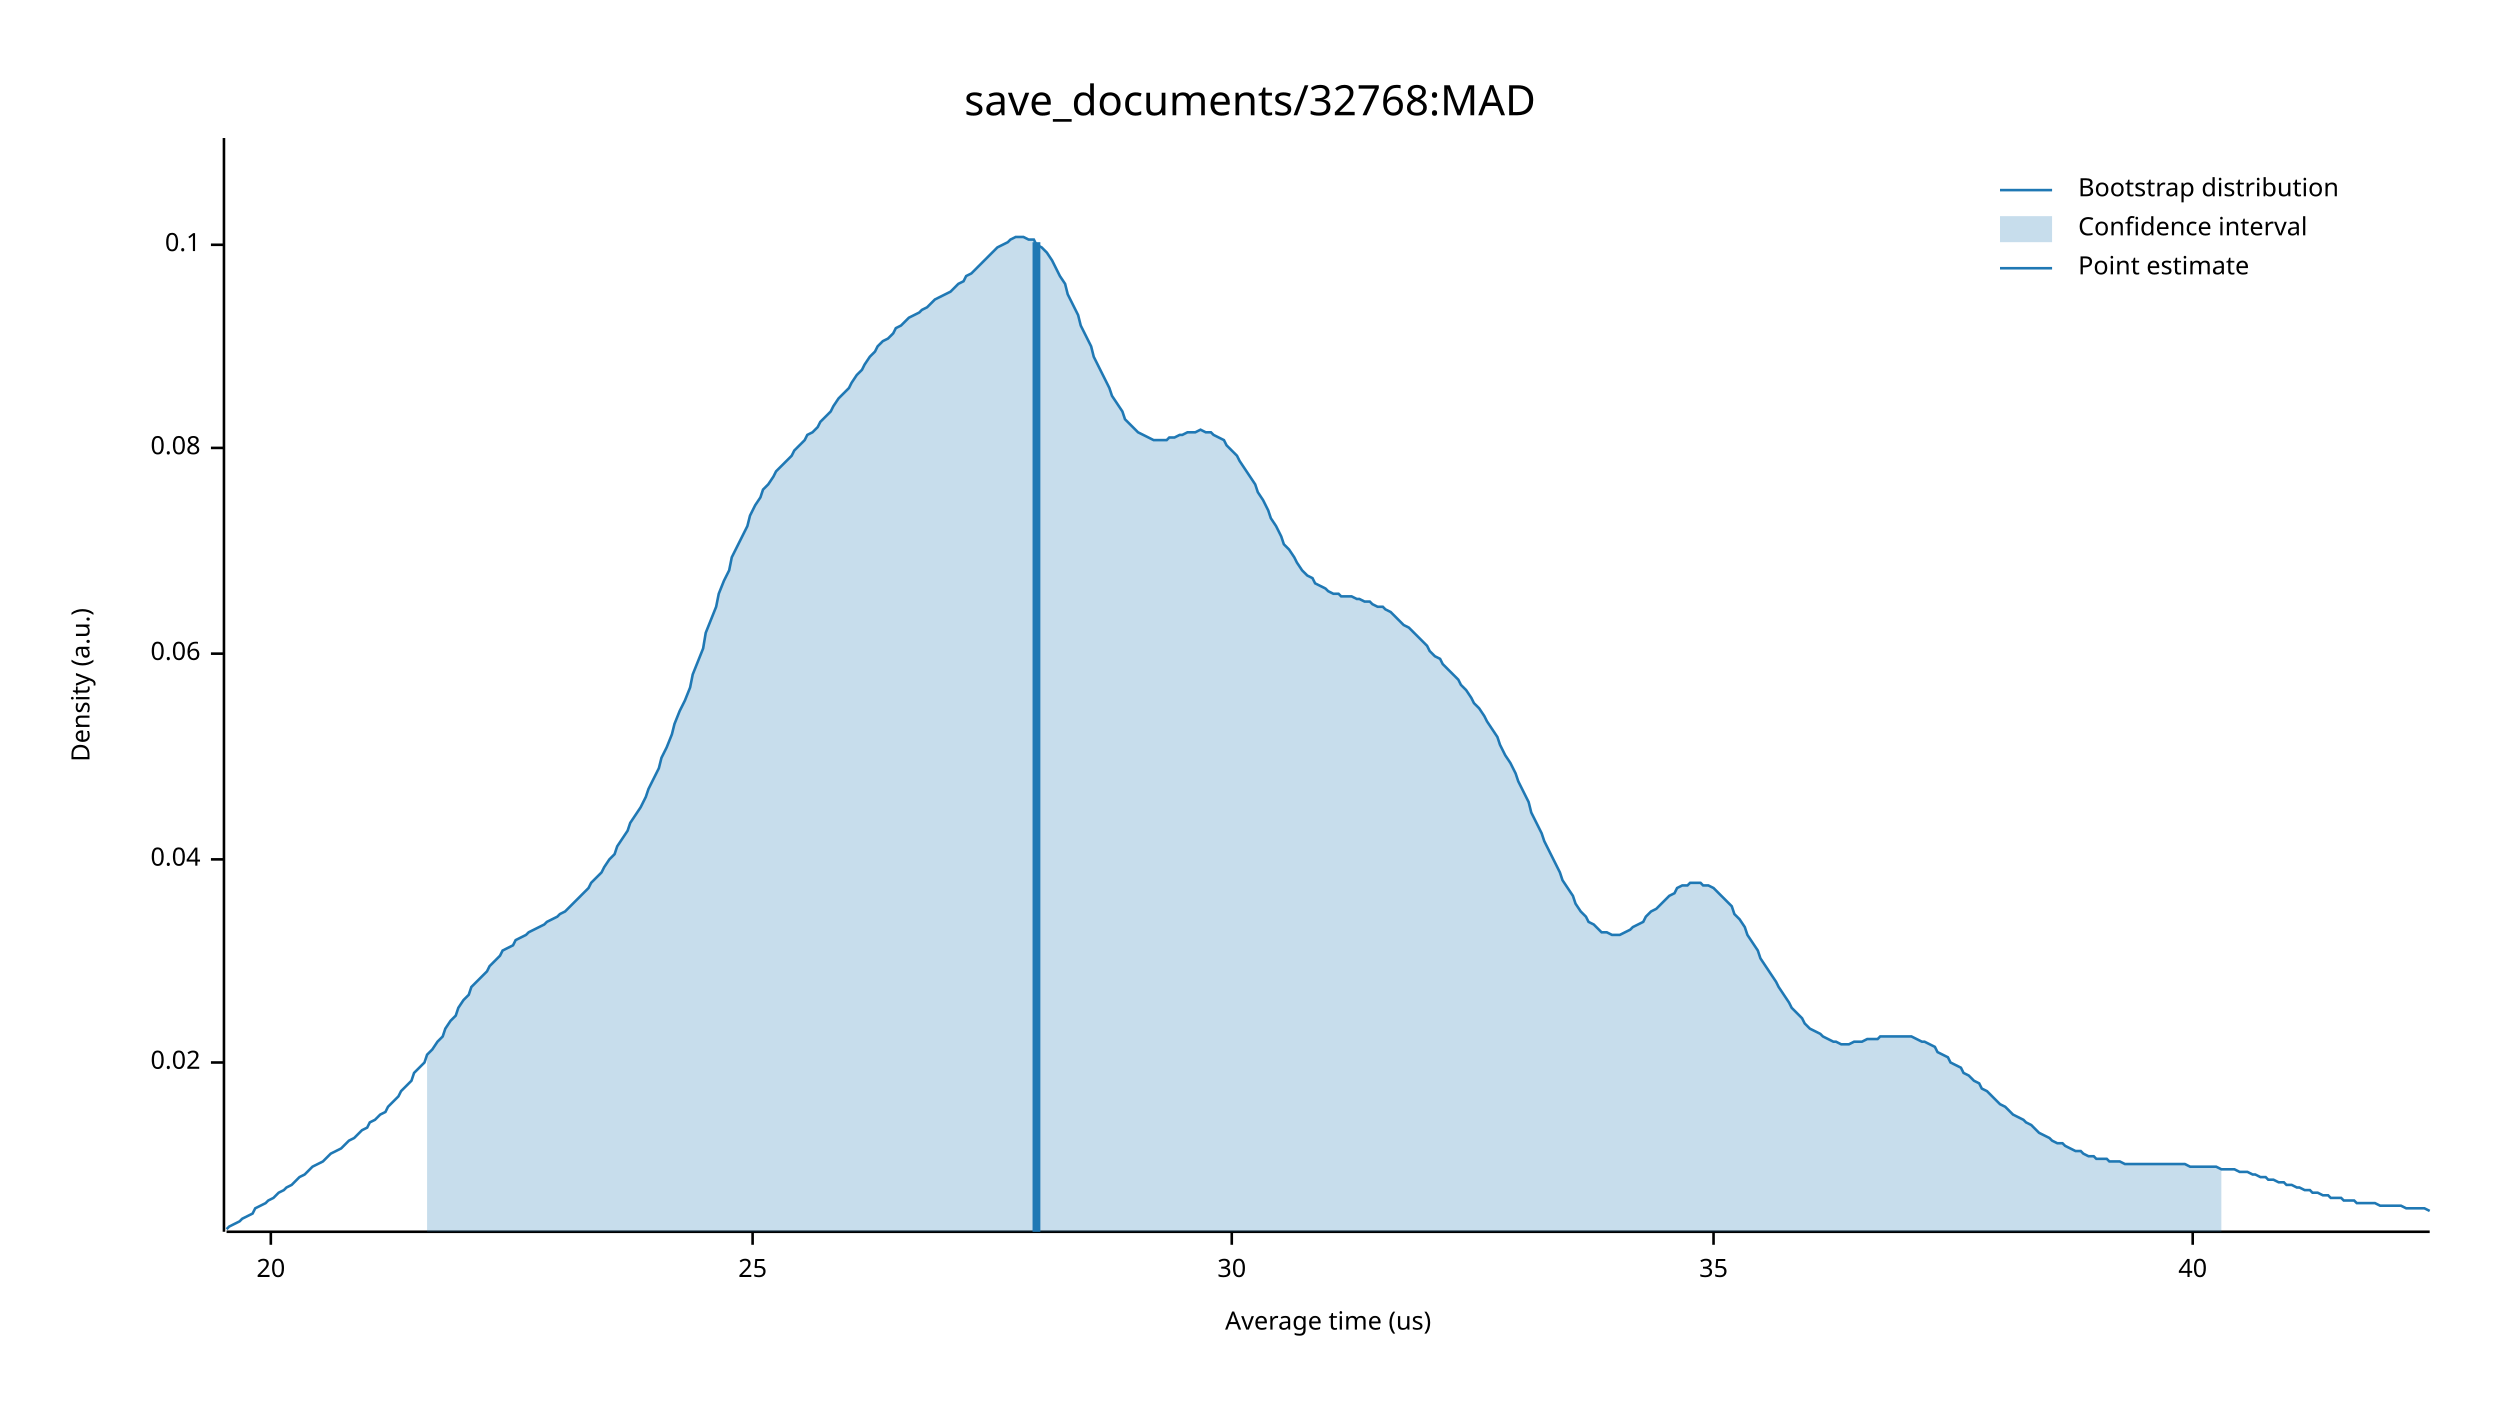
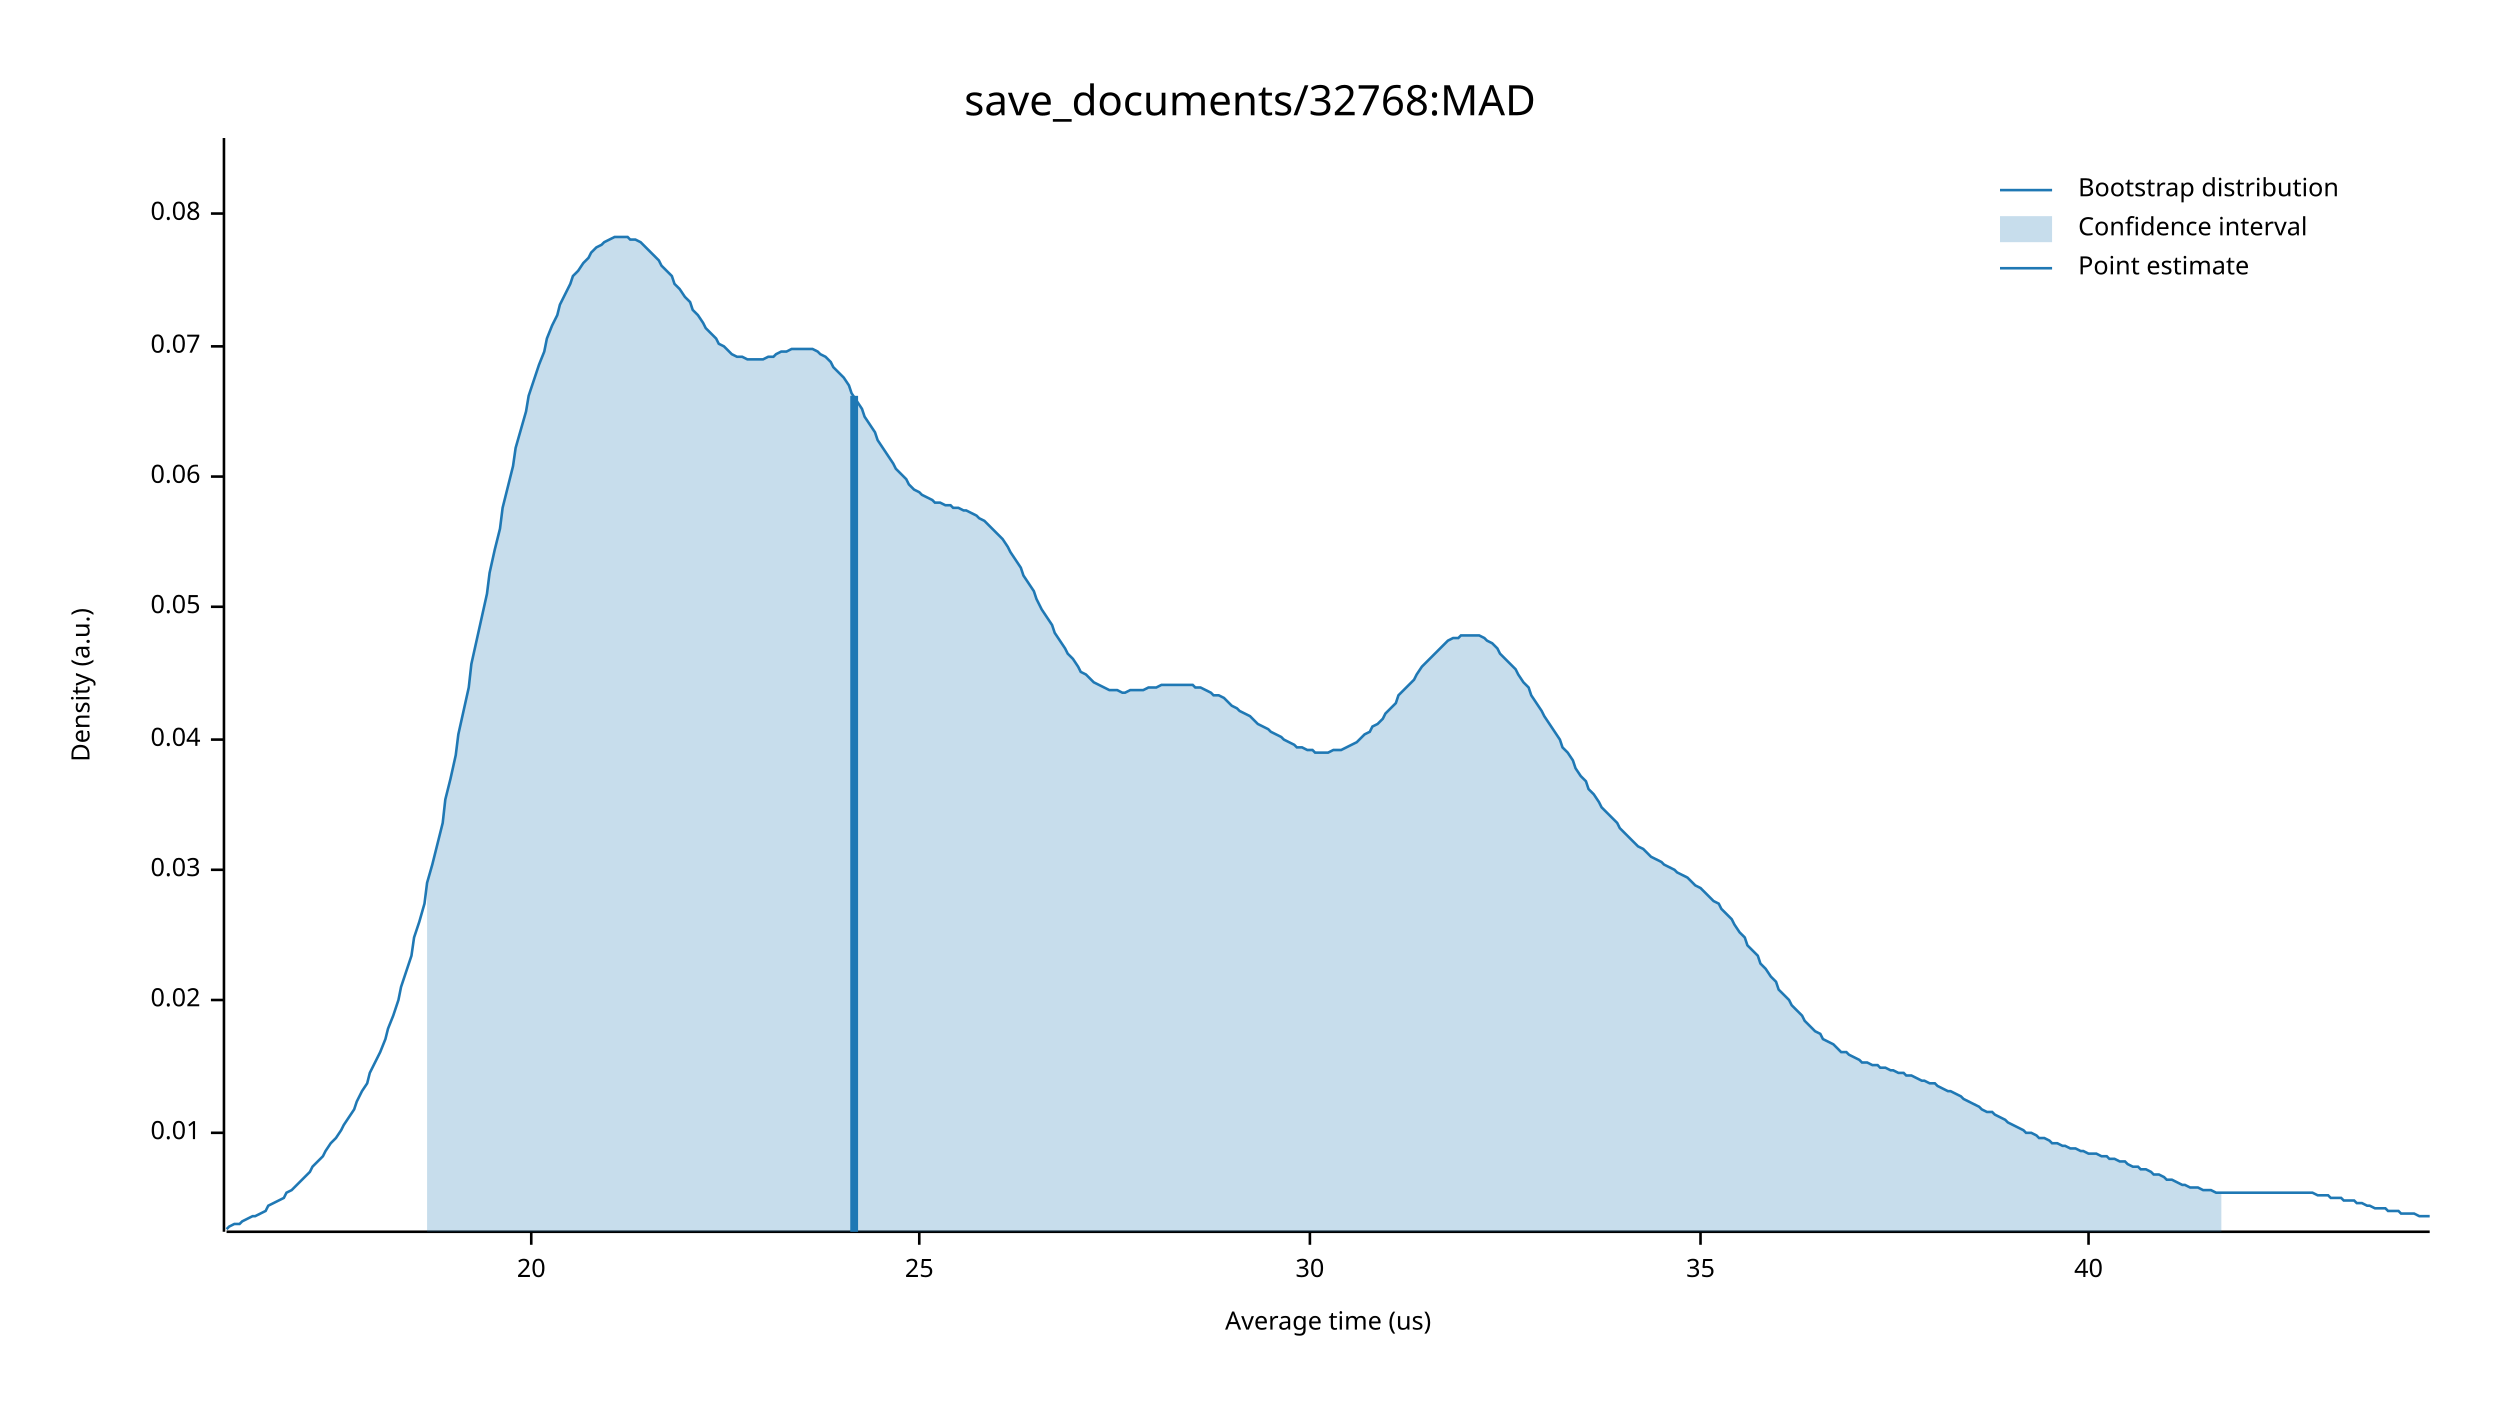
<svg xmlns="http://www.w3.org/2000/svg" width="960" height="540" viewBox="0 0 960 540">
  <text x="480" y="32" dy="0.76em" text-anchor="middle" font-family="sans-serif" font-size="16.129" opacity="1" fill="#000000">
save_documents/32768:MAD
</text>
  <text x="27" y="263" dy="0.76em" text-anchor="middle" font-family="sans-serif" font-size="9.677" opacity="1" fill="#000000" transform="rotate(270, 27, 263)">
Density (a.u.)
</text>
  <text x="510" y="513" dy="-0.5ex" text-anchor="middle" font-family="sans-serif" font-size="9.677" opacity="1" fill="#000000">
Average time (us)
</text>
  <polyline fill="none" opacity="1" stroke="#000000" stroke-width="1" points="86,53 86,473 " />
-   <text x="77" y="408" dy="0.5ex" text-anchor="end" font-family="sans-serif" font-size="9.677" opacity="1" fill="#000000">
+   <text x="77" y="435" dy="0.5ex" text-anchor="end" font-family="sans-serif" font-size="9.677" opacity="1" fill="#000000">
+ 0.01
+ </text>
+   <polyline fill="none" opacity="1" stroke="#000000" stroke-width="1" points="81,435 86,435 " />
+   <text x="77" y="384" dy="0.5ex" text-anchor="end" font-family="sans-serif" font-size="9.677" opacity="1" fill="#000000">
0.02
</text>
-   <polyline fill="none" opacity="1" stroke="#000000" stroke-width="1" points="81,408 86,408 " />
-   <text x="77" y="330" dy="0.5ex" text-anchor="end" font-family="sans-serif" font-size="9.677" opacity="1" fill="#000000">
+   <polyline fill="none" opacity="1" stroke="#000000" stroke-width="1" points="81,384 86,384 " />
+   <text x="77" y="334" dy="0.5ex" text-anchor="end" font-family="sans-serif" font-size="9.677" opacity="1" fill="#000000">
+ 0.03
+ </text>
+   <polyline fill="none" opacity="1" stroke="#000000" stroke-width="1" points="81,334 86,334 " />
+   <text x="77" y="284" dy="0.5ex" text-anchor="end" font-family="sans-serif" font-size="9.677" opacity="1" fill="#000000">
0.04
</text>
-   <polyline fill="none" opacity="1" stroke="#000000" stroke-width="1" points="81,330 86,330 " />
-   <text x="77" y="251" dy="0.5ex" text-anchor="end" font-family="sans-serif" font-size="9.677" opacity="1" fill="#000000">
+   <polyline fill="none" opacity="1" stroke="#000000" stroke-width="1" points="81,284 86,284 " />
+   <text x="77" y="233" dy="0.5ex" text-anchor="end" font-family="sans-serif" font-size="9.677" opacity="1" fill="#000000">
+ 0.05
+ </text>
+   <polyline fill="none" opacity="1" stroke="#000000" stroke-width="1" points="81,233 86,233 " />
+   <text x="77" y="183" dy="0.5ex" text-anchor="end" font-family="sans-serif" font-size="9.677" opacity="1" fill="#000000">
0.06
</text>
-   <polyline fill="none" opacity="1" stroke="#000000" stroke-width="1" points="81,251 86,251 " />
-   <text x="77" y="172" dy="0.5ex" text-anchor="end" font-family="sans-serif" font-size="9.677" opacity="1" fill="#000000">
+   <polyline fill="none" opacity="1" stroke="#000000" stroke-width="1" points="81,183 86,183 " />
+   <text x="77" y="133" dy="0.5ex" text-anchor="end" font-family="sans-serif" font-size="9.677" opacity="1" fill="#000000">
+ 0.07
+ </text>
+   <polyline fill="none" opacity="1" stroke="#000000" stroke-width="1" points="81,133 86,133 " />
+   <text x="77" y="82" dy="0.5ex" text-anchor="end" font-family="sans-serif" font-size="9.677" opacity="1" fill="#000000">
0.08
</text>
-   <polyline fill="none" opacity="1" stroke="#000000" stroke-width="1" points="81,172 86,172 " />
-   <text x="77" y="94" dy="0.5ex" text-anchor="end" font-family="sans-serif" font-size="9.677" opacity="1" fill="#000000">
- 0.1
- </text>
-   <polyline fill="none" opacity="1" stroke="#000000" stroke-width="1" points="81,94 86,94 " />
+   <polyline fill="none" opacity="1" stroke="#000000" stroke-width="1" points="81,82 86,82 " />
  <polyline fill="none" opacity="1" stroke="#000000" stroke-width="1" points="87,473 933,473 " />
-   <text x="104" y="483" dy="0.76em" text-anchor="middle" font-family="sans-serif" font-size="9.677" opacity="1" fill="#000000">
+   <text x="204" y="483" dy="0.76em" text-anchor="middle" font-family="sans-serif" font-size="9.677" opacity="1" fill="#000000">
20
</text>
-   <polyline fill="none" opacity="1" stroke="#000000" stroke-width="1" points="104,473 104,478 " />
-   <text x="289" y="483" dy="0.76em" text-anchor="middle" font-family="sans-serif" font-size="9.677" opacity="1" fill="#000000">
+   <polyline fill="none" opacity="1" stroke="#000000" stroke-width="1" points="204,473 204,478 " />
+   <text x="353" y="483" dy="0.76em" text-anchor="middle" font-family="sans-serif" font-size="9.677" opacity="1" fill="#000000">
25
</text>
-   <polyline fill="none" opacity="1" stroke="#000000" stroke-width="1" points="289,473 289,478 " />
-   <text x="473" y="483" dy="0.76em" text-anchor="middle" font-family="sans-serif" font-size="9.677" opacity="1" fill="#000000">
+   <polyline fill="none" opacity="1" stroke="#000000" stroke-width="1" points="353,473 353,478 " />
+   <text x="503" y="483" dy="0.76em" text-anchor="middle" font-family="sans-serif" font-size="9.677" opacity="1" fill="#000000">
30
</text>
-   <polyline fill="none" opacity="1" stroke="#000000" stroke-width="1" points="473,473 473,478 " />
-   <text x="658" y="483" dy="0.76em" text-anchor="middle" font-family="sans-serif" font-size="9.677" opacity="1" fill="#000000">
+   <polyline fill="none" opacity="1" stroke="#000000" stroke-width="1" points="503,473 503,478 " />
+   <text x="653" y="483" dy="0.76em" text-anchor="middle" font-family="sans-serif" font-size="9.677" opacity="1" fill="#000000">
35
</text>
-   <polyline fill="none" opacity="1" stroke="#000000" stroke-width="1" points="658,473 658,478 " />
-   <text x="842" y="483" dy="0.76em" text-anchor="middle" font-family="sans-serif" font-size="9.677" opacity="1" fill="#000000">
+   <polyline fill="none" opacity="1" stroke="#000000" stroke-width="1" points="653,473 653,478 " />
+   <text x="802" y="483" dy="0.76em" text-anchor="middle" font-family="sans-serif" font-size="9.677" opacity="1" fill="#000000">
40
</text>
-   <polyline fill="none" opacity="1" stroke="#000000" stroke-width="1" points="842,473 842,478 " />
-   <polyline fill="none" opacity="1" stroke="#1F78B4" stroke-width="1" points="87,472 88,471 90,470 92,469 93,468 95,467 97,466 98,464 100,463 102,462 103,461 105,460 107,458 109,457 110,456 112,455 114,453 115,452 117,451 119,449 120,448 122,447 124,446 125,445 127,443 129,442 131,441 132,440 134,438 136,437 137,436 139,434 141,433 142,431 144,430 146,428 148,427 149,425 151,423 153,421 154,419 156,417 158,415 159,412 161,410 163,408 164,405 166,403 168,400 170,398 171,395 173,392 175,390 176,387 178,384 180,382 181,379 183,377 185,375 187,373 188,371 190,369 192,367 193,365 195,364 197,363 198,361 200,360 202,359 203,358 205,357 207,356 209,355 210,354 212,353 214,352 215,351 217,350 219,348 220,347 222,345 224,343 226,341 227,339 229,337 231,335 232,333 234,330 236,328 237,325 239,322 241,319 242,316 244,313 246,310 248,306 249,303 251,299 253,295 254,291 256,287 258,282 259,278 261,273 263,269 265,264 266,259 268,254 270,249 271,243 273,238 275,233 276,228 278,223 280,219 281,214 283,210 285,206 287,202 288,198 290,194 292,191 293,188 295,186 297,183 298,181 300,179 302,177 304,175 305,173 307,171 309,169 310,167 312,166 314,164 315,162 317,160 319,158 320,156 322,153 324,151 326,149 327,147 329,144 331,142 332,140 334,137 336,135 337,133 339,131 341,130 343,128 344,126 346,125 348,123 349,122 351,121 353,120 354,119 356,118 358,116 359,115 361,114 363,113 365,112 366,111 368,109 370,108 371,106 373,105 375,103 376,102 378,100 380,98 381,97 383,95 385,94 387,93 388,92 390,91 392,91 393,91 395,92 397,92 398,94 400,95 402,97 404,100 405,102 407,106 409,109 410,113 412,117 414,121 415,125 417,129 419,133 420,137 422,141 424,145 426,149 427,152 429,155 431,158 432,161 434,163 436,165 437,166 439,167 441,168 443,169 444,169 446,169 448,169 449,168 451,168 453,167 454,167 456,166 458,166 459,166 461,165 463,166 465,166 466,167 468,168 470,169 471,171 473,173 475,175 476,177 478,180 480,183 482,186 483,189 485,192 487,196 488,199 490,202 492,206 493,209 495,211 497,214 498,216 500,219 502,221 504,222 505,224 507,225 509,226 510,227 512,228 514,228 515,229 517,229 519,229 521,230 522,230 524,231 526,231 527,232 529,233 531,233 532,234 534,235 536,237 537,238 539,240 541,241 543,243 544,244 546,246 548,248 549,250 551,252 553,253 554,255 556,257 558,259 560,261 561,263 563,265 565,268 566,270 568,272 570,275 571,277 573,280 575,283 576,286 578,290 580,293 582,297 583,300 585,304 587,308 588,312 590,316 592,320 593,323 595,327 597,331 599,335 600,338 602,341 604,344 605,347 607,350 609,352 610,354 612,355 614,357 615,358 617,358 619,359 621,359 622,359 624,358 626,357 627,356 629,355 631,354 632,352 634,350 636,349 638,347 639,346 641,344 643,343 644,341 646,340 648,340 649,339 651,339 653,339 654,340 656,340 658,341 660,343 661,344 663,346 665,348 666,351 668,353 670,356 671,359 673,362 675,365 676,368 678,371 680,374 682,377 683,379 685,382 687,385 688,387 690,389 692,391 693,393 695,395 697,396 699,397 700,398 702,399 704,400 705,400 707,401 709,401 710,401 712,400 714,400 715,400 717,399 719,399 721,399 722,398 724,398 726,398 727,398 729,398 731,398 732,398 734,398 736,399 738,400 739,400 741,401 743,402 744,404 746,405 748,406 749,408 751,409 753,410 754,412 756,413 758,415 760,416 761,418 763,419 765,421 766,422 768,424 770,425 771,426 773,428 775,429 777,430 778,431 780,432 782,434 783,435 785,436 787,437 788,438 790,439 792,439 793,440 795,441 797,442 799,442 800,443 802,444 804,444 805,445 807,445 809,445 810,446 812,446 814,446 816,447 817,447 819,447 821,447 822,447 824,447 826,447 827,447 829,447 831,447 832,447 834,447 836,447 838,447 839,447 841,448 843,448 844,448 846,448 848,448 849,448 851,448 853,449 855,449 856,449 858,449 860,450 861,450 863,450 865,451 866,451 868,452 870,452 871,453 873,453 875,454 877,454 878,455 880,455 882,456 883,456 885,457 887,457 888,458 890,458 892,459 894,459 895,460 897,460 899,460 900,461 902,461 904,461 905,462 907,462 909,462 910,462 912,462 914,463 916,463 917,463 919,463 921,463 922,463 924,464 926,464 927,464 929,464 931,464 933,465 " />
-   <polygon opacity="0.25" fill="#1F78B4" points="164,405 166,403 168,400 170,398 171,395 173,392 175,390 176,387 178,384 180,382 181,379 183,377 185,375 187,373 188,371 190,369 192,367 193,365 195,364 197,363 198,361 200,360 202,359 203,358 205,357 207,356 209,355 210,354 212,353 214,352 215,351 217,350 219,348 220,347 222,345 224,343 226,341 227,339 229,337 231,335 232,333 234,330 236,328 237,325 239,322 241,319 242,316 244,313 246,310 248,306 249,303 251,299 253,295 254,291 256,287 258,282 259,278 261,273 263,269 265,264 266,259 268,254 270,249 271,243 273,238 275,233 276,228 278,223 280,219 281,214 283,210 285,206 287,202 288,198 290,194 292,191 293,188 295,186 297,183 298,181 300,179 302,177 304,175 305,173 307,171 309,169 310,167 312,166 314,164 315,162 317,160 319,158 320,156 322,153 324,151 326,149 327,147 329,144 331,142 332,140 334,137 336,135 337,133 339,131 341,130 343,128 344,126 346,125 348,123 349,122 351,121 353,120 354,119 356,118 358,116 359,115 361,114 363,113 365,112 366,111 368,109 370,108 371,106 373,105 375,103 376,102 378,100 380,98 381,97 383,95 385,94 387,93 388,92 390,91 392,91 393,91 395,92 397,92 398,94 400,95 402,97 404,100 405,102 407,106 409,109 410,113 412,117 414,121 415,125 417,129 419,133 420,137 422,141 424,145 426,149 427,152 429,155 431,158 432,161 434,163 436,165 437,166 439,167 441,168 443,169 444,169 446,169 448,169 449,168 451,168 453,167 454,167 456,166 458,166 459,166 461,165 463,166 465,166 466,167 468,168 470,169 471,171 473,173 475,175 476,177 478,180 480,183 482,186 483,189 485,192 487,196 488,199 490,202 492,206 493,209 495,211 497,214 498,216 500,219 502,221 504,222 505,224 507,225 509,226 510,227 512,228 514,228 515,229 517,229 519,229 521,230 522,230 524,231 526,231 527,232 529,233 531,233 532,234 534,235 536,237 537,238 539,240 541,241 543,243 544,244 546,246 548,248 549,250 551,252 553,253 554,255 556,257 558,259 560,261 561,263 563,265 565,268 566,270 568,272 570,275 571,277 573,280 575,283 576,286 578,290 580,293 582,297 583,300 585,304 587,308 588,312 590,316 592,320 593,323 595,327 597,331 599,335 600,338 602,341 604,344 605,347 607,350 609,352 610,354 612,355 614,357 615,358 617,358 619,359 621,359 622,359 624,358 626,357 627,356 629,355 631,354 632,352 634,350 636,349 638,347 639,346 641,344 643,343 644,341 646,340 648,340 649,339 651,339 653,339 654,340 656,340 658,341 660,343 661,344 663,346 665,348 666,351 668,353 670,356 671,359 673,362 675,365 676,368 678,371 680,374 682,377 683,379 685,382 687,385 688,387 690,389 692,391 693,393 695,395 697,396 699,397 700,398 702,399 704,400 705,400 707,401 709,401 710,401 712,400 714,400 715,400 717,399 719,399 721,399 722,398 724,398 726,398 727,398 729,398 731,398 732,398 734,398 736,399 738,400 739,400 741,401 743,402 744,404 746,405 748,406 749,408 751,409 753,410 754,412 756,413 758,415 760,416 761,418 763,419 765,421 766,422 768,424 770,425 771,426 773,428 775,429 777,430 778,431 780,432 782,434 783,435 785,436 787,437 788,438 790,439 792,439 793,440 795,441 797,442 799,442 800,443 802,444 804,444 805,445 807,445 809,445 810,446 812,446 814,446 816,447 817,447 819,447 821,447 822,447 824,447 826,447 827,447 829,447 831,447 832,447 834,447 836,447 838,447 839,447 841,448 843,448 844,448 846,448 848,448 849,448 851,448 853,449 853,473 164,473 " />
-   <polyline fill="none" opacity="1" stroke="#1F78B4" stroke-width="3" points="398,473 398,93 " />
+   <polyline fill="none" opacity="1" stroke="#000000" stroke-width="1" points="802,473 802,478 " />
+   <polyline fill="none" opacity="1" stroke="#1F78B4" stroke-width="1" points="87,472 88,471 90,470 92,470 93,469 95,468 97,467 98,467 100,466 102,465 103,463 105,462 107,461 109,460 110,458 112,457 114,455 115,454 117,452 119,450 120,448 122,446 124,444 125,442 127,439 129,437 131,434 132,432 134,429 136,426 137,423 139,419 141,416 142,412 144,408 146,404 148,399 149,395 151,390 153,384 154,379 156,373 158,367 159,360 161,354 163,347 164,339 166,332 168,324 170,316 171,307 173,299 175,290 176,282 178,273 180,264 181,255 183,246 185,237 187,228 188,220 190,211 192,203 193,195 195,187 197,179 198,172 200,165 202,158 203,152 205,146 207,140 209,135 210,130 212,125 214,121 215,117 217,113 219,109 220,106 222,104 224,101 226,99 227,97 229,95 231,94 232,93 234,92 236,91 237,91 239,91 241,91 242,92 244,92 246,93 248,95 249,96 251,98 253,100 254,102 256,104 258,106 259,109 261,111 263,114 265,116 266,119 268,121 270,124 271,126 273,128 275,130 276,132 278,133 280,135 281,136 283,137 285,137 287,138 288,138 290,138 292,138 293,138 295,137 297,137 298,136 300,135 302,135 304,134 305,134 307,134 309,134 310,134 312,134 314,135 315,136 317,137 319,139 320,141 322,143 324,145 326,148 327,151 329,154 331,157 332,160 334,163 336,166 337,169 339,172 341,175 343,178 344,180 346,182 348,184 349,186 351,188 353,189 354,190 356,191 358,192 359,193 361,193 363,194 365,194 366,195 368,195 370,196 371,196 373,197 375,198 376,199 378,200 380,202 381,203 383,205 385,207 387,210 388,212 390,215 392,218 393,221 395,224 397,227 398,230 400,234 402,237 404,240 405,243 407,246 409,249 410,251 412,253 414,256 415,258 417,259 419,261 420,262 422,263 424,264 426,265 427,265 429,265 431,266 432,266 434,265 436,265 437,265 439,265 441,264 443,264 444,264 446,263 448,263 449,263 451,263 453,263 454,263 456,263 458,263 459,264 461,264 463,265 465,266 466,267 468,267 470,268 471,269 473,271 475,272 476,273 478,274 480,275 482,277 483,278 485,279 487,280 488,281 490,282 492,283 493,284 495,285 497,286 498,287 500,287 502,288 504,288 505,289 507,289 509,289 510,289 512,288 514,288 515,288 517,287 519,286 521,285 522,284 524,282 526,281 527,279 529,278 531,276 532,274 534,272 536,270 537,267 539,265 541,263 543,261 544,259 546,256 548,254 549,253 551,251 553,249 554,248 556,246 558,245 560,245 561,244 563,244 565,244 566,244 568,244 570,245 571,246 573,247 575,249 576,251 578,253 580,255 582,257 583,259 585,262 587,264 588,267 590,270 592,273 593,275 595,278 597,281 599,284 600,287 602,289 604,292 605,295 607,298 609,300 610,303 612,305 614,308 615,310 617,312 619,314 621,316 622,318 624,320 626,322 627,323 629,325 631,326 632,327 634,329 636,330 638,331 639,332 641,333 643,334 644,335 646,336 648,337 649,338 651,340 653,341 654,342 656,344 658,346 660,347 661,349 663,351 665,353 666,355 668,358 670,360 671,363 673,365 675,367 676,370 678,372 680,375 682,377 683,380 685,382 687,384 688,386 690,388 692,390 693,392 695,394 697,396 699,397 700,399 702,400 704,401 705,402 707,404 709,404 710,405 712,406 714,407 715,408 717,408 719,409 721,409 722,410 724,410 726,411 727,411 729,412 731,412 732,413 734,413 736,414 738,415 739,415 741,416 743,416 744,417 746,418 748,419 749,419 751,420 753,421 754,422 756,423 758,424 760,425 761,426 763,427 765,427 766,428 768,429 770,430 771,431 773,432 775,433 777,434 778,435 780,435 782,436 783,437 785,437 787,438 788,439 790,439 792,440 793,440 795,441 797,441 799,442 800,442 802,443 804,443 805,443 807,444 809,444 810,445 812,445 814,446 816,446 817,447 819,448 821,448 822,449 824,449 826,450 827,451 829,451 831,452 832,453 834,453 836,454 838,455 839,455 841,456 843,456 844,456 846,457 848,457 849,457 851,458 853,458 855,458 856,458 858,458 860,458 861,458 863,458 865,458 866,458 868,458 870,458 871,458 873,458 875,458 877,458 878,458 880,458 882,458 883,458 885,458 887,458 888,458 890,459 892,459 894,459 895,460 897,460 899,460 900,461 902,461 904,461 905,462 907,462 909,463 910,463 912,464 914,464 916,464 917,465 919,465 921,465 922,466 924,466 926,466 927,466 929,467 931,467 933,467 " />
+   <polygon opacity="0.25" fill="#1F78B4" points="164,339 166,332 168,324 170,316 171,307 173,299 175,290 176,282 178,273 180,264 181,255 183,246 185,237 187,228 188,220 190,211 192,203 193,195 195,187 197,179 198,172 200,165 202,158 203,152 205,146 207,140 209,135 210,130 212,125 214,121 215,117 217,113 219,109 220,106 222,104 224,101 226,99 227,97 229,95 231,94 232,93 234,92 236,91 237,91 239,91 241,91 242,92 244,92 246,93 248,95 249,96 251,98 253,100 254,102 256,104 258,106 259,109 261,111 263,114 265,116 266,119 268,121 270,124 271,126 273,128 275,130 276,132 278,133 280,135 281,136 283,137 285,137 287,138 288,138 290,138 292,138 293,138 295,137 297,137 298,136 300,135 302,135 304,134 305,134 307,134 309,134 310,134 312,134 314,135 315,136 317,137 319,139 320,141 322,143 324,145 326,148 327,151 329,154 331,157 332,160 334,163 336,166 337,169 339,172 341,175 343,178 344,180 346,182 348,184 349,186 351,188 353,189 354,190 356,191 358,192 359,193 361,193 363,194 365,194 366,195 368,195 370,196 371,196 373,197 375,198 376,199 378,200 380,202 381,203 383,205 385,207 387,210 388,212 390,215 392,218 393,221 395,224 397,227 398,230 400,234 402,237 404,240 405,243 407,246 409,249 410,251 412,253 414,256 415,258 417,259 419,261 420,262 422,263 424,264 426,265 427,265 429,265 431,266 432,266 434,265 436,265 437,265 439,265 441,264 443,264 444,264 446,263 448,263 449,263 451,263 453,263 454,263 456,263 458,263 459,264 461,264 463,265 465,266 466,267 468,267 470,268 471,269 473,271 475,272 476,273 478,274 480,275 482,277 483,278 485,279 487,280 488,281 490,282 492,283 493,284 495,285 497,286 498,287 500,287 502,288 504,288 505,289 507,289 509,289 510,289 512,288 514,288 515,288 517,287 519,286 521,285 522,284 524,282 526,281 527,279 529,278 531,276 532,274 534,272 536,270 537,267 539,265 541,263 543,261 544,259 546,256 548,254 549,253 551,251 553,249 554,248 556,246 558,245 560,245 561,244 563,244 565,244 566,244 568,244 570,245 571,246 573,247 575,249 576,251 578,253 580,255 582,257 583,259 585,262 587,264 588,267 590,270 592,273 593,275 595,278 597,281 599,284 600,287 602,289 604,292 605,295 607,298 609,300 610,303 612,305 614,308 615,310 617,312 619,314 621,316 622,318 624,320 626,322 627,323 629,325 631,326 632,327 634,329 636,330 638,331 639,332 641,333 643,334 644,335 646,336 648,337 649,338 651,340 653,341 654,342 656,344 658,346 660,347 661,349 663,351 665,353 666,355 668,358 670,360 671,363 673,365 675,367 676,370 678,372 680,375 682,377 683,380 685,382 687,384 688,386 690,388 692,390 693,392 695,394 697,396 699,397 700,399 702,400 704,401 705,402 707,404 709,404 710,405 712,406 714,407 715,408 717,408 719,409 721,409 722,410 724,410 726,411 727,411 729,412 731,412 732,413 734,413 736,414 738,415 739,415 741,416 743,416 744,417 746,418 748,419 749,419 751,420 753,421 754,422 756,423 758,424 760,425 761,426 763,427 765,427 766,428 768,429 770,430 771,431 773,432 775,433 777,434 778,435 780,435 782,436 783,437 785,437 787,438 788,439 790,439 792,440 793,440 795,441 797,441 799,442 800,442 802,443 804,443 805,443 807,444 809,444 810,445 812,445 814,446 816,446 817,447 819,448 821,448 822,449 824,449 826,450 827,451 829,451 831,452 832,453 834,453 836,454 838,455 839,455 841,456 843,456 844,456 846,457 848,457 849,457 851,458 853,458 853,473 164,473 " />
+   <polyline fill="none" opacity="1" stroke="#1F78B4" stroke-width="3" points="328,473 328,152 " />
  <text x="798" y="68" dy="0.76em" text-anchor="start" font-family="sans-serif" font-size="9.677" opacity="1" fill="#000000">
Bootstrap distribution
</text>
  <text x="798" y="83" dy="0.76em" text-anchor="start" font-family="sans-serif" font-size="9.677" opacity="1" fill="#000000">
Confidence interval
</text>
  <text x="798" y="98" dy="0.76em" text-anchor="start" font-family="sans-serif" font-size="9.677" opacity="1" fill="#000000">
Point estimate
</text>
  <polyline fill="none" opacity="1" stroke="#1F78B4" stroke-width="1" points="768,73 788,73 " />
  <rect x="768" y="83" width="20" height="10" opacity="0.25" fill="#1F78B4" stroke="none" />
  <polyline fill="none" opacity="1" stroke="#1F78B4" stroke-width="1" points="768,103 788,103 " />
</svg>
